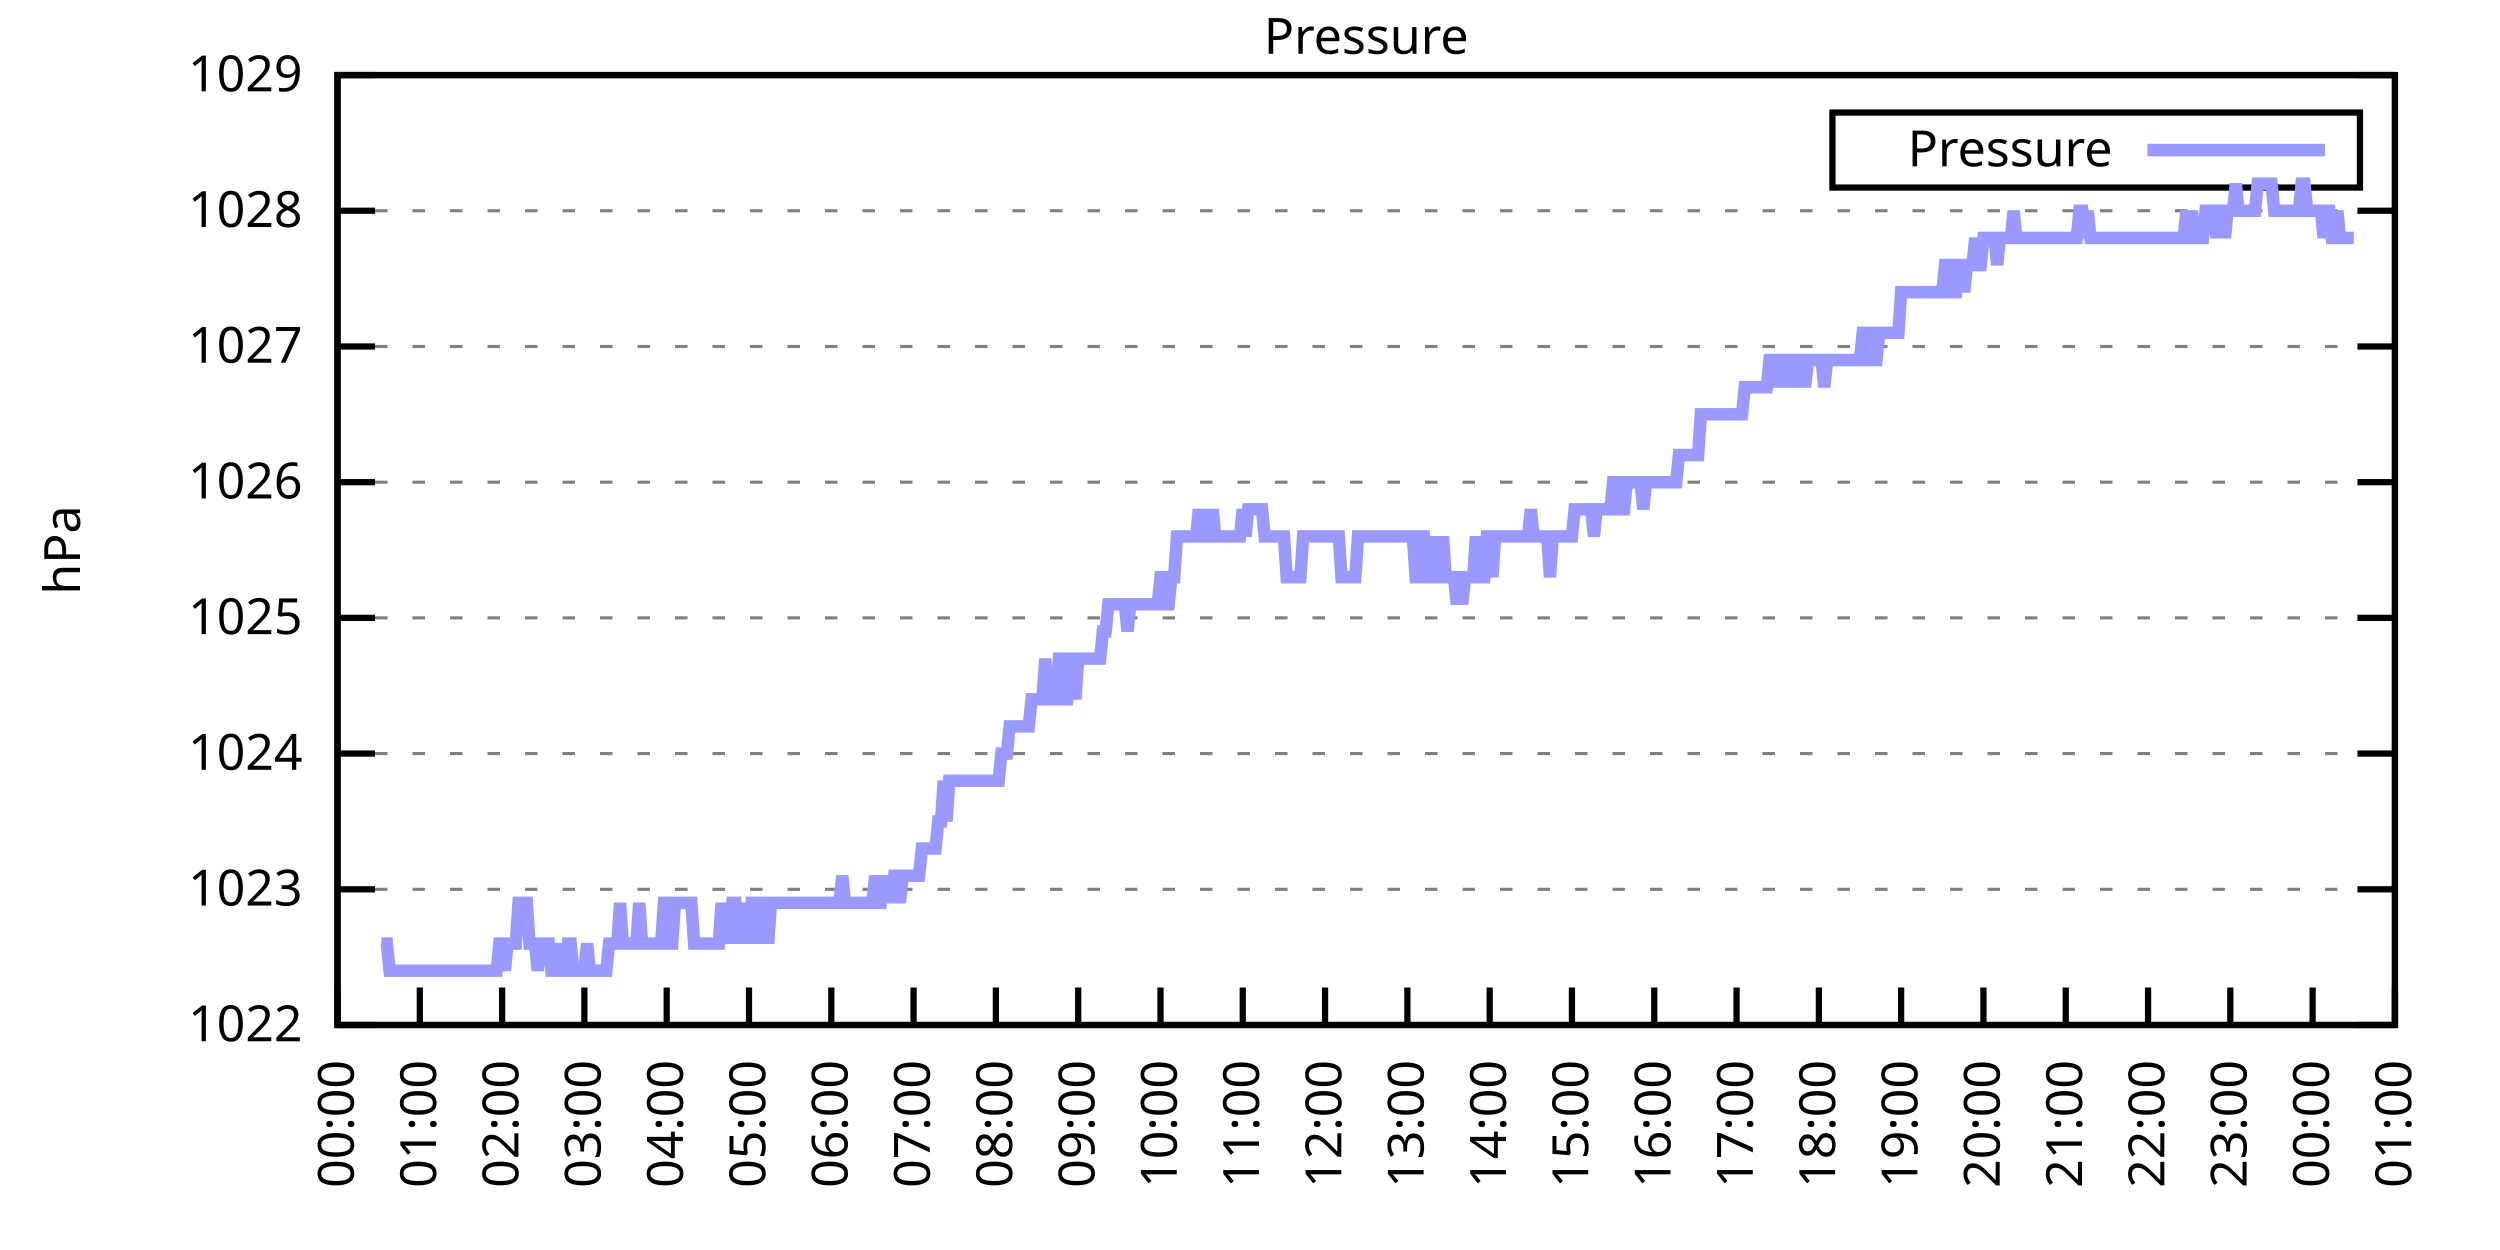
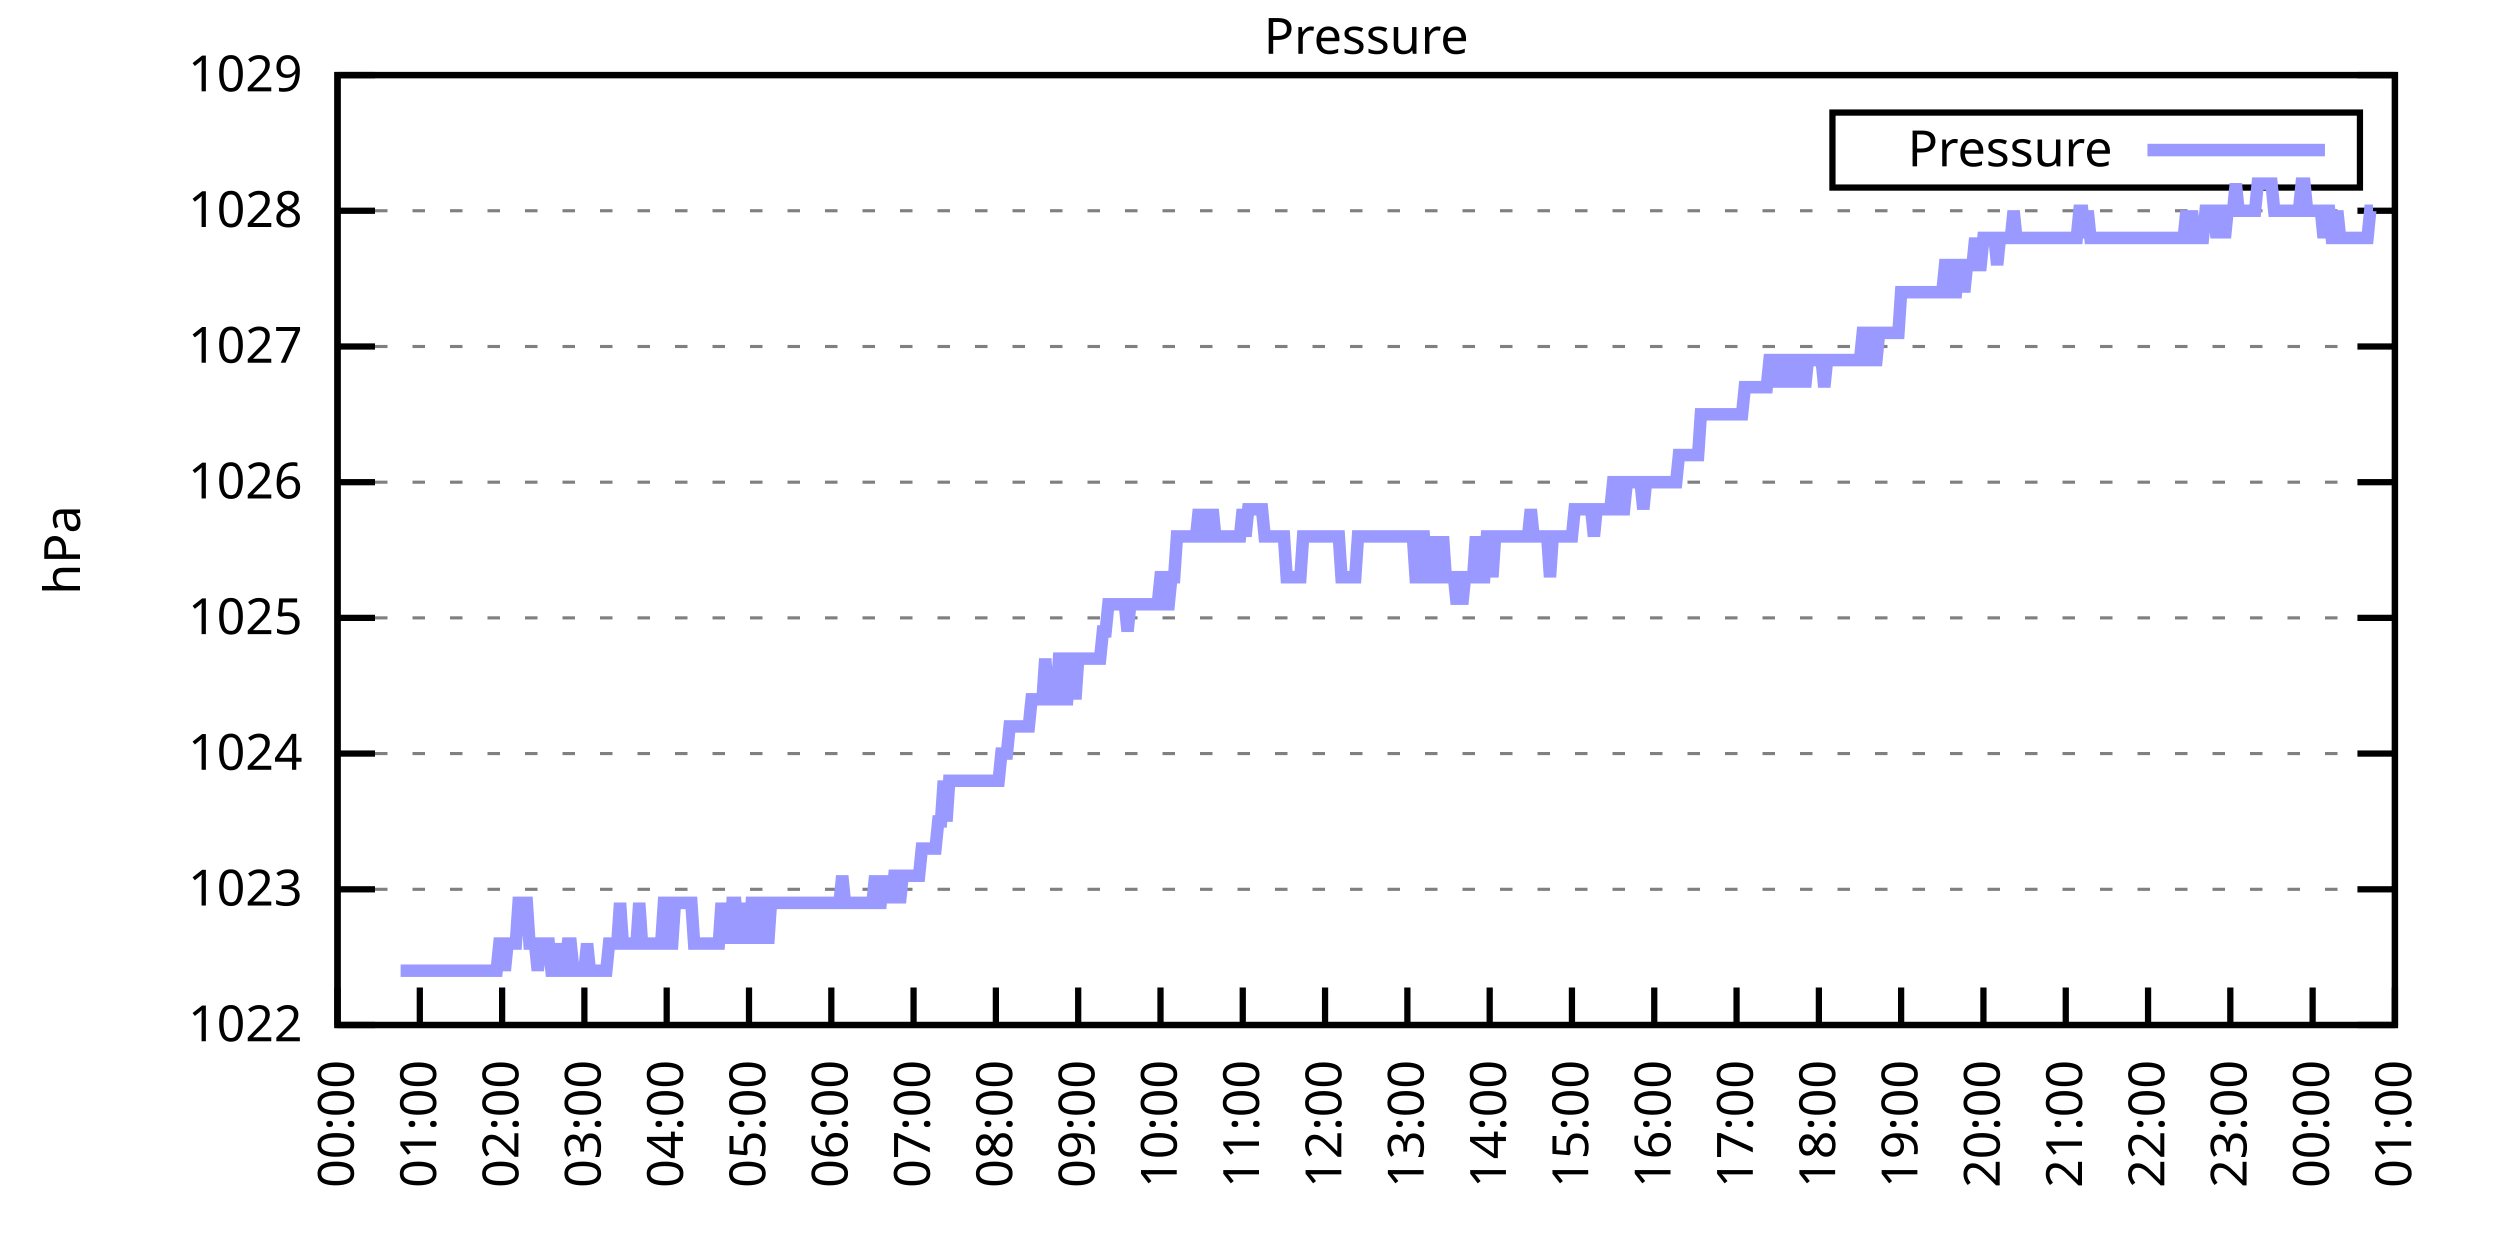
<svg xmlns="http://www.w3.org/2000/svg" xmlns:xlink="http://www.w3.org/1999/xlink" width="400" height="200" viewBox="0 0 400 200">
  <g id="gnuplot_canvas">
    <rect x="0" y="0" width="400" height="200" fill="none" />
    <defs>
      <circle id="gpDot" r="0.5" stroke-width="0.5" stroke="currentColor" />
      <path id="gpPt0" stroke-width="0.333" stroke="currentColor" d="M-1,0 h2 M0,-1 v2" />
      <path id="gpPt1" stroke-width="0.333" stroke="currentColor" d="M-1,-1 L1,1 M1,-1 L-1,1" />
      <path id="gpPt2" stroke-width="0.333" stroke="currentColor" d="M-1,0 L1,0 M0,-1 L0,1 M-1,-1 L1,1 M-1,1 L1,-1" />
      <rect id="gpPt3" stroke-width="0.333" stroke="currentColor" x="-1" y="-1" width="2" height="2" />
      <rect id="gpPt4" stroke-width="0.333" stroke="currentColor" fill="currentColor" x="-1" y="-1" width="2" height="2" />
      <circle id="gpPt5" stroke-width="0.333" stroke="currentColor" cx="0" cy="0" r="1" />
      <use xlink:href="#gpPt5" id="gpPt6" fill="currentColor" stroke="none" />
      <path id="gpPt7" stroke-width="0.333" stroke="currentColor" d="M0,-1.33 L-1.33,0.67 L1.33,0.67 z" />
      <use xlink:href="#gpPt7" id="gpPt8" fill="currentColor" stroke="none" />
      <use xlink:href="#gpPt7" id="gpPt9" stroke="currentColor" transform="rotate(180)" />
      <use xlink:href="#gpPt9" id="gpPt10" fill="currentColor" stroke="none" />
      <use xlink:href="#gpPt3" id="gpPt11" stroke="currentColor" transform="rotate(45)" />
      <use xlink:href="#gpPt11" id="gpPt12" fill="currentColor" stroke="none" />
      <path id="gpPt13" stroke-width="0.333" stroke="currentColor" d="M0,1.330 L1.265,0.411 L0.782,-1.067 L-0.782,-1.076 L-1.265,0.411 z" />
      <use xlink:href="#gpPt13" id="gpPt14" fill="currentColor" stroke="none" />
      <filter id="textbox" filterUnits="objectBoundingBox" x="0" y="0" height="1" width="1">
        <feFlood flood-color="white" flood-opacity="1" result="bgnd" />
        <feComposite in="SourceGraphic" in2="bgnd" operator="atop" />
      </filter>
      <filter id="greybox" filterUnits="objectBoundingBox" x="0" y="0" height="1" width="1">
        <feFlood flood-color="lightgrey" flood-opacity="1" result="grey" />
        <feComposite in="SourceGraphic" in2="grey" operator="atop" />
      </filter>
    </defs>
    <g fill="none" color="white" stroke="currentColor" stroke-width="1.00" stroke-linecap="butt" stroke-linejoin="miter">
</g>
    <g fill="none" color="black" stroke="currentColor" stroke-width="1.00" stroke-linecap="butt" stroke-linejoin="miter">
      <g stroke="none" shape-rendering="crispEdges">
        <polygon fill="rgb(255, 255, 255)" points="54.00,164.00 383.18,164.00 383.18,12.02 54.00,12.02 " />
      </g>
    </g>
    <g fill="none" color="black" stroke="currentColor" stroke-width="1.00" stroke-linecap="butt" stroke-linejoin="miter">
</g>
    <g fill="none" color="black" stroke="black" stroke-width="0.50" stroke-linecap="butt" stroke-linejoin="miter">
</g>
    <g fill="none" color="gray" stroke="currentColor" stroke-width="0.50" stroke-linecap="butt" stroke-linejoin="miter">
      <path stroke="gray" stroke-dasharray="2,4" class="gridline" d="M54.00,164.00 L383.19,164.00  " />
    </g>
    <g fill="none" color="gray" stroke="gray" stroke-width="1.00" stroke-linecap="butt" stroke-linejoin="miter">
</g>
    <g fill="none" color="black" stroke="currentColor" stroke-width="1.00" stroke-linecap="butt" stroke-linejoin="miter">
      <path stroke="black" d="M54.00,164.00 L60.00,164.00 M383.19,164.00 L377.19,164.00  " />
      <g transform="translate(48.40,166.60)" stroke="none" fill="black" font-family="Sans" font-size="8.00" text-anchor="end">
        <text>
          <tspan font-family="Sans"> 1022</tspan>
        </text>
      </g>
    </g>
    <g fill="none" color="black" stroke="currentColor" stroke-width="1.00" stroke-linecap="butt" stroke-linejoin="miter">
</g>
    <g fill="none" color="black" stroke="black" stroke-width="0.50" stroke-linecap="butt" stroke-linejoin="miter">
</g>
    <g fill="none" color="gray" stroke="currentColor" stroke-width="0.50" stroke-linecap="butt" stroke-linejoin="miter">
      <path stroke="gray" stroke-dasharray="2,4" class="gridline" d="M54.00,142.29 L383.19,142.29  " />
    </g>
    <g fill="none" color="gray" stroke="gray" stroke-width="1.00" stroke-linecap="butt" stroke-linejoin="miter">
</g>
    <g fill="none" color="black" stroke="currentColor" stroke-width="1.00" stroke-linecap="butt" stroke-linejoin="miter">
      <path stroke="black" d="M54.00,142.29 L60.00,142.29 M383.19,142.29 L377.19,142.29  " />
      <g transform="translate(48.40,144.89)" stroke="none" fill="black" font-family="Sans" font-size="8.00" text-anchor="end">
        <text>
          <tspan font-family="Sans"> 1023</tspan>
        </text>
      </g>
    </g>
    <g fill="none" color="black" stroke="currentColor" stroke-width="1.00" stroke-linecap="butt" stroke-linejoin="miter">
</g>
    <g fill="none" color="black" stroke="black" stroke-width="0.50" stroke-linecap="butt" stroke-linejoin="miter">
</g>
    <g fill="none" color="gray" stroke="currentColor" stroke-width="0.50" stroke-linecap="butt" stroke-linejoin="miter">
      <path stroke="gray" stroke-dasharray="2,4" class="gridline" d="M54.00,120.57 L383.19,120.57  " />
    </g>
    <g fill="none" color="gray" stroke="gray" stroke-width="1.00" stroke-linecap="butt" stroke-linejoin="miter">
</g>
    <g fill="none" color="black" stroke="currentColor" stroke-width="1.00" stroke-linecap="butt" stroke-linejoin="miter">
      <path stroke="black" d="M54.00,120.57 L60.00,120.57 M383.19,120.57 L377.19,120.57  " />
      <g transform="translate(48.40,123.17)" stroke="none" fill="black" font-family="Sans" font-size="8.00" text-anchor="end">
        <text>
          <tspan font-family="Sans"> 1024</tspan>
        </text>
      </g>
    </g>
    <g fill="none" color="black" stroke="currentColor" stroke-width="1.00" stroke-linecap="butt" stroke-linejoin="miter">
</g>
    <g fill="none" color="black" stroke="black" stroke-width="0.50" stroke-linecap="butt" stroke-linejoin="miter">
</g>
    <g fill="none" color="gray" stroke="currentColor" stroke-width="0.50" stroke-linecap="butt" stroke-linejoin="miter">
      <path stroke="gray" stroke-dasharray="2,4" class="gridline" d="M54.00,98.86 L383.19,98.86  " />
    </g>
    <g fill="none" color="gray" stroke="gray" stroke-width="1.00" stroke-linecap="butt" stroke-linejoin="miter">
</g>
    <g fill="none" color="black" stroke="currentColor" stroke-width="1.00" stroke-linecap="butt" stroke-linejoin="miter">
      <path stroke="black" d="M54.00,98.86 L60.00,98.86 M383.19,98.86 L377.19,98.86  " />
      <g transform="translate(48.40,101.46)" stroke="none" fill="black" font-family="Sans" font-size="8.00" text-anchor="end">
        <text>
          <tspan font-family="Sans"> 1025</tspan>
        </text>
      </g>
    </g>
    <g fill="none" color="black" stroke="currentColor" stroke-width="1.00" stroke-linecap="butt" stroke-linejoin="miter">
</g>
    <g fill="none" color="black" stroke="black" stroke-width="0.50" stroke-linecap="butt" stroke-linejoin="miter">
</g>
    <g fill="none" color="gray" stroke="currentColor" stroke-width="0.50" stroke-linecap="butt" stroke-linejoin="miter">
      <path stroke="gray" stroke-dasharray="2,4" class="gridline" d="M54.00,77.15 L383.19,77.15  " />
    </g>
    <g fill="none" color="gray" stroke="gray" stroke-width="1.00" stroke-linecap="butt" stroke-linejoin="miter">
</g>
    <g fill="none" color="black" stroke="currentColor" stroke-width="1.00" stroke-linecap="butt" stroke-linejoin="miter">
      <path stroke="black" d="M54.00,77.15 L60.00,77.15 M383.19,77.15 L377.19,77.15  " />
      <g transform="translate(48.40,79.75)" stroke="none" fill="black" font-family="Sans" font-size="8.00" text-anchor="end">
        <text>
          <tspan font-family="Sans"> 1026</tspan>
        </text>
      </g>
    </g>
    <g fill="none" color="black" stroke="currentColor" stroke-width="1.00" stroke-linecap="butt" stroke-linejoin="miter">
</g>
    <g fill="none" color="black" stroke="black" stroke-width="0.50" stroke-linecap="butt" stroke-linejoin="miter">
</g>
    <g fill="none" color="gray" stroke="currentColor" stroke-width="0.50" stroke-linecap="butt" stroke-linejoin="miter">
      <path stroke="gray" stroke-dasharray="2,4" class="gridline" d="M54.00,55.44 L383.19,55.44  " />
    </g>
    <g fill="none" color="gray" stroke="gray" stroke-width="1.00" stroke-linecap="butt" stroke-linejoin="miter">
</g>
    <g fill="none" color="black" stroke="currentColor" stroke-width="1.00" stroke-linecap="butt" stroke-linejoin="miter">
      <path stroke="black" d="M54.00,55.44 L60.00,55.44 M383.19,55.44 L377.19,55.44  " />
      <g transform="translate(48.40,58.04)" stroke="none" fill="black" font-family="Sans" font-size="8.00" text-anchor="end">
        <text>
          <tspan font-family="Sans"> 1027</tspan>
        </text>
      </g>
    </g>
    <g fill="none" color="black" stroke="currentColor" stroke-width="1.00" stroke-linecap="butt" stroke-linejoin="miter">
</g>
    <g fill="none" color="black" stroke="black" stroke-width="0.50" stroke-linecap="butt" stroke-linejoin="miter">
</g>
    <g fill="none" color="gray" stroke="currentColor" stroke-width="0.50" stroke-linecap="butt" stroke-linejoin="miter">
      <path stroke="gray" stroke-dasharray="2,4" class="gridline" d="M54.00,33.72 L383.19,33.72  " />
    </g>
    <g fill="none" color="gray" stroke="gray" stroke-width="1.00" stroke-linecap="butt" stroke-linejoin="miter">
</g>
    <g fill="none" color="black" stroke="currentColor" stroke-width="1.00" stroke-linecap="butt" stroke-linejoin="miter">
      <path stroke="black" d="M54.00,33.72 L60.00,33.72 M383.19,33.72 L377.19,33.72  " />
      <g transform="translate(48.40,36.32)" stroke="none" fill="black" font-family="Sans" font-size="8.00" text-anchor="end">
        <text>
          <tspan font-family="Sans"> 1028</tspan>
        </text>
      </g>
    </g>
    <g fill="none" color="black" stroke="currentColor" stroke-width="1.00" stroke-linecap="butt" stroke-linejoin="miter">
</g>
    <g fill="none" color="black" stroke="black" stroke-width="0.50" stroke-linecap="butt" stroke-linejoin="miter">
</g>
    <g fill="none" color="gray" stroke="currentColor" stroke-width="0.50" stroke-linecap="butt" stroke-linejoin="miter">
      <path stroke="gray" stroke-dasharray="2,4" class="gridline" d="M54.00,12.01 L383.19,12.01  " />
    </g>
    <g fill="none" color="gray" stroke="gray" stroke-width="1.00" stroke-linecap="butt" stroke-linejoin="miter">
</g>
    <g fill="none" color="black" stroke="currentColor" stroke-width="1.00" stroke-linecap="butt" stroke-linejoin="miter">
      <path stroke="black" d="M54.00,12.01 L60.00,12.01 M383.19,12.01 L377.19,12.01  " />
      <g transform="translate(48.40,14.61)" stroke="none" fill="black" font-family="Sans" font-size="8.00" text-anchor="end">
        <text>
          <tspan font-family="Sans"> 1029</tspan>
        </text>
      </g>
    </g>
    <g fill="none" color="black" stroke="currentColor" stroke-width="1.00" stroke-linecap="butt" stroke-linejoin="miter">
      <path stroke="black" d="M54.00,164.00 L54.00,158.00  " />
      <g transform="translate(56.60,169.60) rotate(270.00)" stroke="none" fill="black" font-family="Sans" font-size="8.00" text-anchor="end">
        <text>
          <tspan font-family="Sans">00:00</tspan>
        </text>
      </g>
    </g>
    <g fill="none" color="black" stroke="currentColor" stroke-width="1.00" stroke-linecap="butt" stroke-linejoin="miter">
      <path stroke="black" d="M67.17,164.00 L67.17,158.00  " />
      <g transform="translate(69.77,169.60) rotate(270.00)" stroke="none" fill="black" font-family="Sans" font-size="8.00" text-anchor="end">
        <text>
          <tspan font-family="Sans">01:00</tspan>
        </text>
      </g>
    </g>
    <g fill="none" color="black" stroke="currentColor" stroke-width="1.00" stroke-linecap="butt" stroke-linejoin="miter">
      <path stroke="black" d="M80.34,164.00 L80.34,158.00  " />
      <g transform="translate(82.94,169.60) rotate(270.00)" stroke="none" fill="black" font-family="Sans" font-size="8.00" text-anchor="end">
        <text>
          <tspan font-family="Sans">02:00</tspan>
        </text>
      </g>
    </g>
    <g fill="none" color="black" stroke="currentColor" stroke-width="1.00" stroke-linecap="butt" stroke-linejoin="miter">
      <path stroke="black" d="M93.50,164.00 L93.50,158.00  " />
      <g transform="translate(96.10,169.60) rotate(270.00)" stroke="none" fill="black" font-family="Sans" font-size="8.00" text-anchor="end">
        <text>
          <tspan font-family="Sans">03:00</tspan>
        </text>
      </g>
    </g>
    <g fill="none" color="black" stroke="currentColor" stroke-width="1.00" stroke-linecap="butt" stroke-linejoin="miter">
      <path stroke="black" d="M106.67,164.00 L106.67,158.00  " />
      <g transform="translate(109.27,169.60) rotate(270.00)" stroke="none" fill="black" font-family="Sans" font-size="8.00" text-anchor="end">
        <text>
          <tspan font-family="Sans">04:00</tspan>
        </text>
      </g>
    </g>
    <g fill="none" color="black" stroke="currentColor" stroke-width="1.00" stroke-linecap="butt" stroke-linejoin="miter">
      <path stroke="black" d="M119.84,164.00 L119.84,158.00  " />
      <g transform="translate(122.44,169.60) rotate(270.00)" stroke="none" fill="black" font-family="Sans" font-size="8.00" text-anchor="end">
        <text>
          <tspan font-family="Sans">05:00</tspan>
        </text>
      </g>
    </g>
    <g fill="none" color="black" stroke="currentColor" stroke-width="1.00" stroke-linecap="butt" stroke-linejoin="miter">
      <path stroke="black" d="M133.01,164.00 L133.01,158.00  " />
      <g transform="translate(135.61,169.60) rotate(270.00)" stroke="none" fill="black" font-family="Sans" font-size="8.00" text-anchor="end">
        <text>
          <tspan font-family="Sans">06:00</tspan>
        </text>
      </g>
    </g>
    <g fill="none" color="black" stroke="currentColor" stroke-width="1.00" stroke-linecap="butt" stroke-linejoin="miter">
      <path stroke="black" d="M146.17,164.00 L146.17,158.00  " />
      <g transform="translate(148.77,169.60) rotate(270.00)" stroke="none" fill="black" font-family="Sans" font-size="8.00" text-anchor="end">
        <text>
          <tspan font-family="Sans">07:00</tspan>
        </text>
      </g>
    </g>
    <g fill="none" color="black" stroke="currentColor" stroke-width="1.00" stroke-linecap="butt" stroke-linejoin="miter">
      <path stroke="black" d="M159.34,164.00 L159.34,158.00  " />
      <g transform="translate(161.94,169.60) rotate(270.00)" stroke="none" fill="black" font-family="Sans" font-size="8.00" text-anchor="end">
        <text>
          <tspan font-family="Sans">08:00</tspan>
        </text>
      </g>
    </g>
    <g fill="none" color="black" stroke="currentColor" stroke-width="1.00" stroke-linecap="butt" stroke-linejoin="miter">
      <path stroke="black" d="M172.51,164.00 L172.51,158.00  " />
      <g transform="translate(175.11,169.60) rotate(270.00)" stroke="none" fill="black" font-family="Sans" font-size="8.00" text-anchor="end">
        <text>
          <tspan font-family="Sans">09:00</tspan>
        </text>
      </g>
    </g>
    <g fill="none" color="black" stroke="currentColor" stroke-width="1.00" stroke-linecap="butt" stroke-linejoin="miter">
      <path stroke="black" d="M185.68,164.00 L185.68,158.00  " />
      <g transform="translate(188.28,169.60) rotate(270.00)" stroke="none" fill="black" font-family="Sans" font-size="8.00" text-anchor="end">
        <text>
          <tspan font-family="Sans">10:00</tspan>
        </text>
      </g>
    </g>
    <g fill="none" color="black" stroke="currentColor" stroke-width="1.00" stroke-linecap="butt" stroke-linejoin="miter">
      <path stroke="black" d="M198.84,164.00 L198.84,158.00  " />
      <g transform="translate(201.44,169.60) rotate(270.00)" stroke="none" fill="black" font-family="Sans" font-size="8.00" text-anchor="end">
        <text>
          <tspan font-family="Sans">11:00</tspan>
        </text>
      </g>
    </g>
    <g fill="none" color="black" stroke="currentColor" stroke-width="1.00" stroke-linecap="butt" stroke-linejoin="miter">
      <path stroke="black" d="M212.01,164.00 L212.01,158.00  " />
      <g transform="translate(214.61,169.60) rotate(270.00)" stroke="none" fill="black" font-family="Sans" font-size="8.00" text-anchor="end">
        <text>
          <tspan font-family="Sans">12:00</tspan>
        </text>
      </g>
    </g>
    <g fill="none" color="black" stroke="currentColor" stroke-width="1.00" stroke-linecap="butt" stroke-linejoin="miter">
      <path stroke="black" d="M225.18,164.00 L225.18,158.00  " />
      <g transform="translate(227.78,169.60) rotate(270.00)" stroke="none" fill="black" font-family="Sans" font-size="8.00" text-anchor="end">
        <text>
          <tspan font-family="Sans">13:00</tspan>
        </text>
      </g>
    </g>
    <g fill="none" color="black" stroke="currentColor" stroke-width="1.00" stroke-linecap="butt" stroke-linejoin="miter">
      <path stroke="black" d="M238.35,164.00 L238.35,158.00  " />
      <g transform="translate(240.95,169.60) rotate(270.00)" stroke="none" fill="black" font-family="Sans" font-size="8.00" text-anchor="end">
        <text>
          <tspan font-family="Sans">14:00</tspan>
        </text>
      </g>
    </g>
    <g fill="none" color="black" stroke="currentColor" stroke-width="1.00" stroke-linecap="butt" stroke-linejoin="miter">
      <path stroke="black" d="M251.51,164.00 L251.51,158.00  " />
      <g transform="translate(254.11,169.60) rotate(270.00)" stroke="none" fill="black" font-family="Sans" font-size="8.00" text-anchor="end">
        <text>
          <tspan font-family="Sans">15:00</tspan>
        </text>
      </g>
    </g>
    <g fill="none" color="black" stroke="currentColor" stroke-width="1.00" stroke-linecap="butt" stroke-linejoin="miter">
      <path stroke="black" d="M264.68,164.00 L264.68,158.00  " />
      <g transform="translate(267.28,169.60) rotate(270.00)" stroke="none" fill="black" font-family="Sans" font-size="8.00" text-anchor="end">
        <text>
          <tspan font-family="Sans">16:00</tspan>
        </text>
      </g>
    </g>
    <g fill="none" color="black" stroke="currentColor" stroke-width="1.00" stroke-linecap="butt" stroke-linejoin="miter">
      <path stroke="black" d="M277.85,164.00 L277.85,158.00  " />
      <g transform="translate(280.45,169.60) rotate(270.00)" stroke="none" fill="black" font-family="Sans" font-size="8.00" text-anchor="end">
        <text>
          <tspan font-family="Sans">17:00</tspan>
        </text>
      </g>
    </g>
    <g fill="none" color="black" stroke="currentColor" stroke-width="1.00" stroke-linecap="butt" stroke-linejoin="miter">
      <path stroke="black" d="M291.02,164.00 L291.02,158.00  " />
      <g transform="translate(293.62,169.60) rotate(270.00)" stroke="none" fill="black" font-family="Sans" font-size="8.00" text-anchor="end">
        <text>
          <tspan font-family="Sans">18:00</tspan>
        </text>
      </g>
    </g>
    <g fill="none" color="black" stroke="currentColor" stroke-width="1.00" stroke-linecap="butt" stroke-linejoin="miter">
      <path stroke="black" d="M304.18,164.00 L304.18,158.00  " />
      <g transform="translate(306.78,169.60) rotate(270.00)" stroke="none" fill="black" font-family="Sans" font-size="8.00" text-anchor="end">
        <text>
          <tspan font-family="Sans">19:00</tspan>
        </text>
      </g>
    </g>
    <g fill="none" color="black" stroke="currentColor" stroke-width="1.00" stroke-linecap="butt" stroke-linejoin="miter">
      <path stroke="black" d="M317.35,164.00 L317.35,158.00  " />
      <g transform="translate(319.95,169.60) rotate(270.00)" stroke="none" fill="black" font-family="Sans" font-size="8.00" text-anchor="end">
        <text>
          <tspan font-family="Sans">20:00</tspan>
        </text>
      </g>
    </g>
    <g fill="none" color="black" stroke="currentColor" stroke-width="1.00" stroke-linecap="butt" stroke-linejoin="miter">
      <path stroke="black" d="M330.52,164.00 L330.52,158.00  " />
      <g transform="translate(333.12,169.60) rotate(270.00)" stroke="none" fill="black" font-family="Sans" font-size="8.00" text-anchor="end">
        <text>
          <tspan font-family="Sans">21:00</tspan>
        </text>
      </g>
    </g>
    <g fill="none" color="black" stroke="currentColor" stroke-width="1.00" stroke-linecap="butt" stroke-linejoin="miter">
      <path stroke="black" d="M343.69,164.00 L343.69,158.00  " />
      <g transform="translate(346.29,169.60) rotate(270.00)" stroke="none" fill="black" font-family="Sans" font-size="8.00" text-anchor="end">
        <text>
          <tspan font-family="Sans">22:00</tspan>
        </text>
      </g>
    </g>
    <g fill="none" color="black" stroke="currentColor" stroke-width="1.00" stroke-linecap="butt" stroke-linejoin="miter">
      <path stroke="black" d="M356.85,164.00 L356.85,158.00  " />
      <g transform="translate(359.45,169.60) rotate(270.00)" stroke="none" fill="black" font-family="Sans" font-size="8.00" text-anchor="end">
        <text>
          <tspan font-family="Sans">23:00</tspan>
        </text>
      </g>
    </g>
    <g fill="none" color="black" stroke="currentColor" stroke-width="1.00" stroke-linecap="butt" stroke-linejoin="miter">
      <path stroke="black" d="M370.02,164.00 L370.02,158.00  " />
      <g transform="translate(372.62,169.60) rotate(270.00)" stroke="none" fill="black" font-family="Sans" font-size="8.00" text-anchor="end">
        <text>
          <tspan font-family="Sans">00:00</tspan>
        </text>
      </g>
    </g>
    <g fill="none" color="black" stroke="currentColor" stroke-width="1.00" stroke-linecap="butt" stroke-linejoin="miter">
      <path stroke="black" d="M383.19,164.00 L383.19,158.00  " />
      <g transform="translate(385.79,169.60) rotate(270.00)" stroke="none" fill="black" font-family="Sans" font-size="8.00" text-anchor="end">
        <text>
          <tspan font-family="Sans">01:00</tspan>
        </text>
      </g>
    </g>
    <g fill="none" color="black" stroke="currentColor" stroke-width="1.00" stroke-linecap="butt" stroke-linejoin="miter">
</g>
    <g fill="none" color="black" stroke="currentColor" stroke-width="1.00" stroke-linecap="butt" stroke-linejoin="miter">
      <path stroke="black" d="M54.00,12.01 L54.00,164.00 L383.19,164.00 L383.19,12.01 L54.00,12.01 Z  " />
    </g>
    <g fill="none" color="black" stroke="currentColor" stroke-width="1.00" stroke-linecap="butt" stroke-linejoin="miter">
</g>
    <g fill="none" color="black" stroke="currentColor" stroke-width="1.00" stroke-linecap="butt" stroke-linejoin="miter">
      <path stroke="black" d="M293.19,30.01 L293.19,18.01 L377.59,18.01 L377.59,30.01 L293.19,30.01 Z  " />
    </g>
    <g id="Pressure_plot_1">
      <g fill="none" color="white" stroke="black" stroke-width="2.00" stroke-linecap="butt" stroke-linejoin="miter">
</g>
      <g fill="none" color="black" stroke="currentColor" stroke-width="2.00" stroke-linecap="butt" stroke-linejoin="miter">
        <g transform="translate(337.99,26.61)" stroke="none" fill="black" font-family="Sans" font-size="8.00" text-anchor="end">
          <text>
            <tspan font-family="Sans">Pressure</tspan>
          </text>
        </g>
      </g>
      <g fill="none" color="black" stroke="currentColor" stroke-width="2.00" stroke-linecap="butt" stroke-linejoin="miter">
-         <path stroke="rgb(153, 153, 255)" d="M343.59,24.01 L371.99,24.01 M61.02,150.97 L61.46,150.97 L61.90,150.97 L62.34,155.31 L62.78,155.31 L63.22,155.31   L63.66,155.31 L64.10,155.31 L64.53,155.31 L64.97,155.31 L65.41,155.31 L65.85,155.31 L66.29,155.31 L66.73,155.31   L67.17,155.31 L67.61,155.31 L68.05,155.31 L68.48,155.31 L68.92,155.31 L69.36,155.31 L69.80,155.31 L70.24,155.31   L70.68,155.31 L71.12,155.31 L71.56,155.31 L72.00,155.31 L72.43,155.31 L72.87,155.31 L73.31,155.31 L73.75,155.31   L74.19,155.31 L74.63,155.31 L75.07,155.31 L75.51,155.31 L75.95,155.31 L76.38,155.31 L76.82,155.31 L77.26,155.31   L77.70,155.31 L78.14,155.31 L78.58,155.31 L79.02,155.31 L79.46,155.31 L79.90,150.97 L80.34,150.97 L80.77,155.31   L81.21,150.97 L81.65,150.97 L82.09,150.97 L82.53,150.97 L82.97,144.46 L83.41,144.46 L83.85,144.46 L84.29,144.46   L84.72,150.97 L85.16,150.97 L85.60,150.97 L86.04,155.31 L86.48,150.97 L86.92,150.97 L87.36,150.97 L87.80,150.97   L88.24,155.31 L88.67,155.31 L89.11,150.97 L89.55,155.31 L89.99,155.31 L90.43,155.31 L90.87,150.97 L91.31,150.97   L91.75,155.31 L92.19,155.31 L92.62,155.31 L93.06,155.31 L93.50,155.31 L93.94,150.97 L94.38,155.31 L94.82,155.31   L95.26,155.31 L95.70,155.31 L96.14,155.31 L96.58,155.31 L97.01,155.31 L97.45,150.97 L97.89,150.97 L98.33,150.97   L98.77,150.97 L99.21,144.46 L99.65,150.97 L100.09,150.97 L100.53,150.97 L100.96,150.97 L101.40,150.97 L101.84,150.97   L102.28,144.46 L102.72,150.97 L103.16,150.97 L103.60,150.97 L104.04,150.97 L104.48,150.97 L104.91,150.97 L105.35,150.97   L105.79,150.97 L106.23,144.46 L106.67,144.46 L107.11,150.97 L107.55,150.97 L107.99,144.46 L108.43,144.46 L108.87,144.46   L109.30,144.46 L109.74,144.46 L110.18,144.46 L110.62,144.46 L111.06,150.97 L111.50,150.97 L111.94,150.97 L112.38,150.97   L112.82,150.97 L113.25,150.97 L113.69,150.97 L114.13,150.97 L114.57,150.97 L115.01,150.97 L115.45,144.46 L115.89,150.97   L116.33,144.46 L116.77,150.97 L117.20,144.46 L117.64,144.46 L118.08,150.97 L118.52,144.46 L118.96,150.97 L119.40,144.46   L119.84,150.97 L120.28,144.46 L120.72,144.46 L121.15,144.46 L121.59,150.97 L122.03,144.46 L122.47,144.46 L122.91,150.97   L123.35,144.46 L123.79,144.46 L124.23,144.46 L124.67,144.46 L125.11,144.46 L125.54,144.46 L125.98,144.46 L126.42,144.46   L126.86,144.46 L127.30,144.46 L127.74,144.46 L128.18,144.46 L128.62,144.46 L129.06,144.46 L129.49,144.46 L129.93,144.46   L130.37,144.46 L130.81,144.46 L131.25,144.46 L131.69,144.46 L132.13,144.46 L132.57,144.46 L133.01,144.46 L133.44,144.46   L133.88,144.46 L134.32,144.46 L134.76,140.12 L135.20,144.46 L135.64,144.46 L136.08,144.46 L136.52,144.46 L136.96,144.46   L137.39,144.46 L137.83,144.46 L138.27,144.46 L138.71,144.46 L139.15,144.46 L139.59,144.46 L140.03,140.12 L140.47,144.46   L140.91,144.46 L141.35,140.12 L141.78,144.46 L142.22,140.12 L142.66,144.46 L143.10,140.12 L143.54,140.12 L143.98,144.46   L144.42,140.12 L144.86,140.12 L145.30,140.12 L145.73,140.12 L146.17,140.12 L146.61,140.12 L147.05,140.12 L147.49,135.77   L147.93,135.77 L148.37,135.77 L148.81,135.77 L149.25,135.77 L149.68,135.77 L150.12,131.43 L150.56,131.43 L151.00,124.92   L151.44,131.43 L151.88,124.92 L152.32,124.92 L152.76,124.92 L153.20,124.92 L153.63,124.92 L154.07,124.92 L154.51,124.92   L154.95,124.92 L155.39,124.92 L155.83,124.92 L156.27,124.92 L156.71,124.92 L157.15,124.92 L157.59,124.92 L158.02,124.92   L158.46,124.92 L158.90,124.92 L159.34,124.92 L159.78,124.92 L160.22,120.57 L160.66,120.57 L161.10,120.57 L161.54,116.23   L161.97,116.23 L162.41,116.23 L162.85,116.23 L163.29,116.23 L163.73,116.23 L164.17,116.23 L164.61,116.23 L165.05,111.89   L165.49,111.89 L165.92,111.89 L166.36,111.89 L166.80,111.89 L167.24,105.38 L167.68,111.89 L168.12,111.89 L168.56,111.89   L169.00,111.89 L169.44,105.38 L169.87,105.38 L170.31,111.89 L170.75,111.89 L171.19,105.38 L171.63,105.38 L172.07,111.89   L172.51,105.38 L172.95,105.38 L173.39,105.38 L173.83,105.38 L174.26,105.38 L174.70,105.38 L175.14,105.38 L175.58,105.38   L176.02,105.38 L176.46,101.03 L176.90,101.03 L177.34,96.69 L177.78,96.69 L178.21,96.69 L178.65,96.69 L179.09,96.69   L179.53,96.69 L179.97,96.69 L180.41,101.03 L180.85,96.69 L181.29,96.69 L181.73,96.69 L182.16,96.69 L182.60,96.69   L183.04,96.69 L183.48,96.69 L183.92,96.69 L184.36,96.69 L184.80,96.69 L185.24,96.69 L185.68,92.35 L186.11,92.35   L186.55,96.69 L186.99,96.69 L187.43,92.35 L187.87,92.35 L188.31,85.83 L188.75,85.83 L189.19,85.83 L189.63,85.83   L190.07,85.83 L190.50,85.83 L190.94,85.83 L191.38,85.83 L191.82,81.49 L192.26,85.83 L192.70,85.83 L193.14,81.49   L193.58,85.83 L194.02,81.49 L194.45,85.83 L194.89,85.83 L195.33,85.83 L195.77,85.83 L196.21,85.83 L196.65,85.83   L197.09,85.83 L197.53,85.83 L197.97,85.83 L198.40,85.83 L198.84,81.49 L199.28,85.83 L199.72,81.49 L200.16,81.49   L200.60,81.49 L201.04,81.49 L201.48,81.49 L201.92,81.49 L202.35,85.83 L202.79,85.83 L203.23,85.83 L203.67,85.83   L204.11,85.83 L204.55,85.83 L204.99,85.83 L205.43,85.83 L205.87,92.35 L206.31,92.35 L206.74,92.35 L207.18,92.35   L207.62,92.35 L208.06,92.35 L208.50,85.83 L208.94,85.83 L209.38,85.83 L209.82,85.83 L210.26,85.83 L210.69,85.83   L211.13,85.83 L211.57,85.83 L212.01,85.83 L212.45,85.83 L212.89,85.83 L213.33,85.83 L213.77,85.83 L214.21,85.83   L214.64,92.35 L215.08,92.35 L215.52,92.35 L215.96,92.35 L216.40,92.35 L216.84,92.35 L217.28,85.83 L217.72,85.83   L218.16,85.83 L218.60,85.83 L219.03,85.83 L219.47,85.83 L219.91,85.83 L220.35,85.83 L220.79,85.83 L221.23,85.83   L221.67,85.83 L222.11,85.83 L222.55,85.83 L222.98,85.83 L223.42,85.83 L223.86,85.83 L224.30,85.83 L224.74,85.83   L225.18,85.83 L225.62,85.83 L226.06,85.83 L226.50,92.35 L226.93,92.35 L227.37,85.83 L227.81,85.83 L228.25,92.35   L228.69,92.35 L229.13,85.83 L229.57,92.35 L230.01,92.35 L230.45,92.35 L230.88,85.83 L231.32,92.35 L231.76,92.35   L232.20,92.35 L232.64,92.35 L233.08,96.69 L233.52,92.35 L233.96,96.69 L234.40,92.35 L234.84,92.35 L235.27,92.35   L235.71,92.35 L236.15,85.83 L236.59,92.35 L237.03,92.35 L237.47,92.35 L237.91,85.83 L238.35,85.83 L238.79,92.35   L239.22,85.83 L239.66,85.83 L240.10,85.83 L240.54,85.83 L240.98,85.83 L241.42,85.83 L241.86,85.83 L242.30,85.83   L242.74,85.83 L243.17,85.83 L243.61,85.83 L244.05,85.83 L244.49,85.83 L244.93,81.49 L245.37,85.83 L245.81,85.83   L246.25,85.83 L246.69,85.83 L247.12,85.83 L247.56,85.83 L248.00,92.35 L248.44,85.83 L248.88,85.83 L249.32,85.83   L249.76,85.83 L250.20,85.83 L250.64,85.83 L251.08,85.83 L251.51,85.83 L251.95,81.49 L252.39,81.49 L252.83,81.49   L253.27,81.49 L253.71,81.49 L254.15,81.49 L254.59,81.49 L255.03,85.83 L255.46,81.49 L255.90,81.49 L256.34,81.49   L256.78,81.49 L257.22,81.49 L257.66,81.49 L258.10,77.15 L258.54,77.15 L258.98,81.49 L259.41,81.49 L259.85,81.49   L260.29,77.15 L260.73,77.15 L261.17,77.15 L261.61,77.15 L262.05,77.15 L262.49,77.15 L262.93,81.49 L263.36,77.15   L263.80,77.15 L264.24,77.15 L264.68,77.15 L265.12,77.15 L265.56,77.15 L266.00,77.15 L266.44,77.15 L266.88,77.15   L267.32,77.15 L267.75,77.15 L268.19,77.15 L268.63,72.81 L269.07,72.81 L269.51,72.81 L269.95,72.81 L270.39,72.81   L270.83,72.81 L271.27,72.81 L271.70,72.81 L272.14,66.29 L272.58,66.29 L273.02,66.29 L273.46,66.29 L273.90,66.29   L274.34,66.29 L274.78,66.29 L275.22,66.29 L275.65,66.29 L276.09,66.29 L276.53,66.29 L276.97,66.29 L277.41,66.29   L277.85,66.29 L278.29,66.29 L278.73,66.29 L279.17,61.95 L279.60,61.95 L280.04,61.95 L280.48,61.95 L280.92,61.95   L281.36,61.95 L281.80,61.95 L282.24,61.95 L282.68,61.95 L283.12,57.61 L283.56,57.61 L283.99,61.95 L284.43,57.61   L284.87,57.61 L285.31,61.95 L285.75,57.61 L286.19,61.95 L286.63,57.61 L287.07,57.61 L287.51,61.95 L287.94,57.61   L288.38,57.61 L288.82,61.95 L289.26,57.61 L289.70,57.61 L290.14,57.61 L290.58,57.61 L291.02,57.61 L291.46,57.61   L291.89,61.95 L292.33,57.61 L292.77,57.61 L293.21,57.61 L293.65,57.61 L294.09,57.61 L294.53,57.61 L294.97,57.61   L295.41,57.61 L295.84,57.61 L296.28,57.61 L296.72,57.61 L297.16,57.61 L297.60,57.61 L298.04,53.26 L298.48,53.26   L298.92,53.26 L299.36,57.61 L299.80,57.61 L300.23,57.61 L300.67,53.26 L301.11,53.26 L301.55,53.26 L301.99,53.26   L302.43,53.26 L302.87,53.26 L303.31,53.26 L303.75,53.26 L304.18,46.75 L304.62,46.75 L305.06,46.75 L305.50,46.75   L305.94,46.75 L306.38,46.75 L306.82,46.75 L307.26,46.75 L307.70,46.75 L308.13,46.75 L308.57,46.75 L309.01,46.75   L309.45,46.75 L309.89,46.75 L310.33,46.75 L310.77,46.75 L311.21,42.41 L311.65,42.41 L312.08,46.75 L312.52,46.75   L312.96,46.75 L313.40,42.41 L313.84,42.41 L314.28,46.75 L314.72,42.41 L315.16,42.41 L315.60,42.41 L316.04,38.07   L316.47,42.41 L316.91,42.41 L317.35,38.07 L317.79,38.07 L318.23,38.07 L318.67,38.07 L319.11,38.07 L319.55,42.41   L319.99,38.07 L320.42,38.07 L320.86,38.07 L321.30,38.07 L321.74,38.07 L322.18,33.72 L322.62,38.07 L323.06,38.07   L323.50,38.07 L323.94,38.07 L324.37,38.07 L324.81,38.07 L325.25,38.07 L325.69,38.07 L326.13,38.07 L326.57,38.07   L327.01,38.07 L327.45,38.07 L327.89,38.07 L328.33,38.07 L328.76,38.07 L329.20,38.07 L329.64,38.07 L330.08,38.07   L330.52,38.07 L330.96,38.07 L331.40,38.07 L331.84,38.07 L332.28,38.07 L332.71,33.72 L333.15,33.72 L333.59,38.07   L334.03,33.72 L334.47,38.07 L334.91,38.07 L335.35,38.07 L335.79,38.07 L336.23,38.07 L336.66,38.07 L337.10,38.07   L337.54,38.07 L337.98,38.07 L338.42,38.07 L338.86,38.07 L339.30,38.07 L339.74,38.07 L340.18,38.07 L340.61,38.07   L341.05,38.07 L341.49,38.07 L341.93,38.07 L342.37,38.07 L342.81,38.07 L343.25,38.07 L343.69,38.07 L344.13,38.07   L344.57,38.07 L345.00,38.07 L345.44,38.07 L345.88,38.07 L346.32,38.07 L346.76,38.07 L347.20,38.07 L347.64,38.07   L348.08,38.07 L348.52,38.07 L348.95,38.07 L349.39,38.07 L349.83,33.72 L350.27,38.07 L350.71,33.72 L351.15,38.07   L351.59,38.07 L352.03,38.07 L352.47,38.07 L352.90,33.72 L353.34,33.72 L353.78,33.72 L354.22,33.72 L354.66,38.07   L355.10,33.72 L355.54,33.72 L355.98,38.07 L356.42,33.72 L356.85,33.72 L357.29,33.72 L357.73,29.38 L358.17,33.72   L358.61,33.72 L359.05,33.72 L359.49,33.72 L359.93,33.72 L360.37,33.72 L360.81,33.72 L361.24,29.38 L361.68,29.38   L362.12,29.38 L362.56,29.38 L363.00,29.38 L363.44,29.38 L363.88,33.72 L364.32,33.72 L364.76,33.72 L365.19,33.72   L365.63,33.72 L366.07,33.72 L366.51,33.72 L366.95,33.72 L367.39,33.72 L367.83,33.72 L368.27,29.38 L368.71,29.38   L369.14,33.72 L369.58,33.72 L370.02,33.72 L370.46,33.72 L370.90,33.72 L371.34,33.72 L371.78,38.07 L372.22,33.72   L372.66,33.72 L373.09,38.07 L373.53,38.07 L373.97,33.72 L374.41,38.07 L374.85,38.07 L375.29,38.07 L375.73,38.07   L376.17,38.07 L376.61,38.07  " />
+         <path stroke="rgb(153, 153, 255)" d="M343.59,24.01 L371.99,24.01 M64.10,155.31 L64.53,155.31 L64.97,155.31 L65.41,155.31 L65.85,155.31 L66.29,155.31   L66.73,155.31 L67.17,155.31 L67.61,155.31 L68.05,155.31 L68.48,155.31 L68.92,155.31 L69.36,155.31 L69.80,155.31   L70.24,155.31 L70.68,155.31 L71.12,155.31 L71.56,155.31 L72.00,155.31 L72.43,155.31 L72.87,155.31 L73.31,155.31   L73.75,155.31 L74.19,155.31 L74.63,155.31 L75.07,155.31 L75.51,155.31 L75.95,155.31 L76.38,155.31 L76.82,155.31   L77.26,155.31 L77.70,155.31 L78.14,155.31 L78.58,155.31 L79.02,155.31 L79.46,155.31 L79.90,150.97 L80.34,150.97   L80.77,155.31 L81.21,150.97 L81.65,150.97 L82.09,150.97 L82.53,150.97 L82.97,144.46 L83.41,144.46 L83.85,144.46   L84.29,144.46 L84.72,150.97 L85.16,150.97 L85.60,150.97 L86.04,155.31 L86.48,150.97 L86.92,150.97 L87.36,150.97   L87.80,150.97 L88.24,155.31 L88.67,155.31 L89.11,150.97 L89.55,155.31 L89.99,155.31 L90.43,155.31 L90.87,150.97   L91.31,150.97 L91.75,155.31 L92.19,155.31 L92.62,155.31 L93.06,155.31 L93.50,155.31 L93.94,150.97 L94.38,155.31   L94.82,155.31 L95.26,155.31 L95.70,155.31 L96.14,155.31 L96.58,155.31 L97.01,155.31 L97.45,150.97 L97.89,150.97   L98.33,150.97 L98.77,150.97 L99.21,144.46 L99.65,150.97 L100.09,150.97 L100.53,150.97 L100.96,150.97 L101.40,150.97   L101.84,150.97 L102.28,144.46 L102.72,150.97 L103.16,150.97 L103.60,150.97 L104.04,150.97 L104.48,150.97 L104.91,150.97   L105.35,150.97 L105.79,150.97 L106.23,144.46 L106.67,144.46 L107.11,150.97 L107.55,150.97 L107.99,144.46 L108.43,144.46   L108.87,144.46 L109.30,144.46 L109.74,144.46 L110.18,144.46 L110.62,144.46 L111.06,150.97 L111.50,150.97 L111.94,150.97   L112.38,150.97 L112.82,150.97 L113.25,150.97 L113.69,150.97 L114.13,150.97 L114.57,150.97 L115.01,150.97 L115.45,144.46   L115.89,150.97 L116.33,144.46 L116.77,150.97 L117.20,144.46 L117.64,144.46 L118.08,150.97 L118.52,144.46 L118.96,150.97   L119.40,144.46 L119.84,150.97 L120.28,144.46 L120.72,144.46 L121.15,144.46 L121.59,150.97 L122.03,144.46 L122.47,144.46   L122.91,150.97 L123.35,144.46 L123.79,144.46 L124.23,144.46 L124.67,144.46 L125.11,144.46 L125.54,144.46 L125.98,144.46   L126.42,144.46 L126.86,144.46 L127.30,144.46 L127.74,144.46 L128.18,144.46 L128.62,144.46 L129.06,144.46 L129.49,144.46   L129.93,144.46 L130.37,144.46 L130.81,144.46 L131.25,144.46 L131.69,144.46 L132.13,144.46 L132.57,144.46 L133.01,144.46   L133.44,144.46 L133.88,144.46 L134.32,144.46 L134.76,140.12 L135.20,144.46 L135.64,144.46 L136.08,144.46 L136.52,144.46   L136.96,144.46 L137.39,144.46 L137.83,144.46 L138.27,144.46 L138.71,144.46 L139.15,144.46 L139.59,144.46 L140.03,140.12   L140.47,144.46 L140.91,144.46 L141.35,140.12 L141.78,144.46 L142.22,140.12 L142.66,144.46 L143.10,140.12 L143.54,140.12   L143.98,144.46 L144.42,140.12 L144.86,140.12 L145.30,140.12 L145.73,140.12 L146.17,140.12 L146.61,140.12 L147.05,140.12   L147.49,135.77 L147.93,135.77 L148.37,135.77 L148.81,135.77 L149.25,135.77 L149.68,135.77 L150.12,131.43 L150.56,131.43   L151.00,124.92 L151.44,131.43 L151.88,124.92 L152.32,124.92 L152.76,124.92 L153.20,124.92 L153.63,124.92 L154.07,124.92   L154.51,124.92 L154.95,124.92 L155.39,124.92 L155.83,124.92 L156.27,124.92 L156.71,124.92 L157.15,124.92 L157.59,124.92   L158.02,124.92 L158.46,124.92 L158.90,124.92 L159.34,124.92 L159.78,124.92 L160.22,120.57 L160.66,120.57 L161.10,120.57   L161.54,116.23 L161.97,116.23 L162.41,116.23 L162.85,116.23 L163.29,116.23 L163.73,116.23 L164.17,116.23 L164.61,116.23   L165.05,111.89 L165.49,111.89 L165.92,111.89 L166.36,111.89 L166.80,111.89 L167.24,105.38 L167.68,111.89 L168.12,111.89   L168.56,111.89 L169.00,111.89 L169.44,105.38 L169.87,105.38 L170.31,111.89 L170.75,111.89 L171.19,105.38 L171.63,105.38   L172.07,111.89 L172.51,105.38 L172.95,105.38 L173.39,105.38 L173.83,105.38 L174.26,105.38 L174.70,105.38 L175.14,105.38   L175.58,105.38 L176.02,105.38 L176.46,101.03 L176.90,101.03 L177.34,96.69 L177.78,96.69 L178.21,96.69 L178.65,96.69   L179.09,96.69 L179.53,96.69 L179.97,96.69 L180.41,101.03 L180.85,96.69 L181.29,96.69 L181.73,96.69 L182.16,96.69   L182.60,96.69 L183.04,96.69 L183.48,96.69 L183.92,96.69 L184.36,96.69 L184.80,96.69 L185.24,96.69 L185.68,92.35   L186.11,92.35 L186.55,96.69 L186.99,96.69 L187.43,92.35 L187.87,92.35 L188.31,85.83 L188.75,85.83 L189.19,85.83   L189.63,85.83 L190.07,85.83 L190.50,85.83 L190.94,85.83 L191.38,85.83 L191.82,81.49 L192.26,85.83 L192.70,85.83   L193.14,81.49 L193.58,85.83 L194.02,81.49 L194.45,85.83 L194.89,85.83 L195.33,85.83 L195.77,85.83 L196.21,85.83   L196.65,85.83 L197.09,85.83 L197.53,85.83 L197.97,85.83 L198.40,85.83 L198.84,81.49 L199.28,85.83 L199.72,81.49   L200.16,81.49 L200.60,81.49 L201.04,81.49 L201.48,81.49 L201.92,81.49 L202.35,85.83 L202.79,85.83 L203.23,85.83   L203.67,85.83 L204.11,85.83 L204.55,85.83 L204.99,85.83 L205.43,85.83 L205.87,92.35 L206.31,92.35 L206.74,92.35   L207.18,92.35 L207.62,92.35 L208.06,92.35 L208.50,85.83 L208.94,85.83 L209.38,85.83 L209.82,85.83 L210.26,85.83   L210.69,85.83 L211.13,85.83 L211.57,85.83 L212.01,85.83 L212.45,85.83 L212.89,85.83 L213.33,85.83 L213.77,85.83   L214.21,85.83 L214.64,92.35 L215.08,92.35 L215.52,92.35 L215.96,92.35 L216.40,92.35 L216.84,92.35 L217.28,85.83   L217.72,85.83 L218.16,85.83 L218.60,85.83 L219.03,85.83 L219.47,85.83 L219.91,85.83 L220.35,85.83 L220.79,85.83   L221.23,85.83 L221.67,85.83 L222.11,85.83 L222.55,85.83 L222.98,85.83 L223.42,85.83 L223.86,85.83 L224.30,85.83   L224.74,85.83 L225.18,85.83 L225.62,85.83 L226.06,85.83 L226.50,92.35 L226.93,92.35 L227.37,85.83 L227.81,85.83   L228.25,92.35 L228.69,92.35 L229.13,85.83 L229.57,92.35 L230.01,92.35 L230.45,92.35 L230.88,85.83 L231.32,92.35   L231.76,92.35 L232.20,92.35 L232.64,92.35 L233.08,96.69 L233.52,92.35 L233.96,96.69 L234.40,92.35 L234.84,92.35   L235.27,92.35 L235.71,92.35 L236.15,85.83 L236.59,92.35 L237.03,92.35 L237.47,92.35 L237.91,85.83 L238.35,85.83   L238.79,92.35 L239.22,85.83 L239.66,85.83 L240.10,85.83 L240.54,85.83 L240.98,85.83 L241.42,85.83 L241.86,85.83   L242.30,85.83 L242.74,85.83 L243.17,85.83 L243.61,85.83 L244.05,85.83 L244.49,85.83 L244.93,81.49 L245.37,85.83   L245.81,85.83 L246.25,85.83 L246.69,85.83 L247.12,85.83 L247.56,85.83 L248.00,92.35 L248.44,85.83 L248.88,85.83   L249.32,85.83 L249.76,85.83 L250.20,85.83 L250.64,85.83 L251.08,85.83 L251.51,85.83 L251.95,81.49 L252.39,81.49   L252.83,81.49 L253.27,81.49 L253.71,81.49 L254.15,81.49 L254.59,81.49 L255.03,85.83 L255.46,81.49 L255.90,81.49   L256.34,81.49 L256.78,81.49 L257.22,81.49 L257.66,81.49 L258.10,77.15 L258.54,77.15 L258.98,81.49 L259.41,81.49   L259.85,81.49 L260.29,77.15 L260.73,77.15 L261.17,77.15 L261.61,77.15 L262.05,77.15 L262.49,77.15 L262.93,81.49   L263.36,77.15 L263.80,77.15 L264.24,77.15 L264.68,77.15 L265.12,77.15 L265.56,77.15 L266.00,77.15 L266.44,77.15   L266.88,77.15 L267.32,77.15 L267.75,77.15 L268.19,77.15 L268.63,72.81 L269.07,72.81 L269.51,72.81 L269.95,72.81   L270.39,72.81 L270.83,72.81 L271.27,72.81 L271.70,72.81 L272.14,66.29 L272.58,66.29 L273.02,66.29 L273.46,66.29   L273.90,66.29 L274.34,66.29 L274.78,66.29 L275.22,66.29 L275.65,66.29 L276.09,66.29 L276.53,66.29 L276.97,66.29   L277.41,66.29 L277.85,66.29 L278.29,66.29 L278.73,66.29 L279.17,61.95 L279.60,61.95 L280.04,61.95 L280.48,61.95   L280.92,61.95 L281.36,61.95 L281.80,61.95 L282.24,61.95 L282.68,61.95 L283.12,57.61 L283.56,57.61 L283.99,61.95   L284.43,57.61 L284.87,57.61 L285.31,61.95 L285.75,57.61 L286.19,61.95 L286.63,57.61 L287.07,57.61 L287.51,61.95   L287.94,57.61 L288.38,57.61 L288.82,61.95 L289.26,57.61 L289.70,57.61 L290.14,57.61 L290.58,57.61 L291.02,57.61   L291.46,57.61 L291.89,61.95 L292.33,57.61 L292.77,57.61 L293.21,57.61 L293.65,57.61 L294.09,57.61 L294.53,57.61   L294.97,57.61 L295.41,57.61 L295.84,57.61 L296.28,57.61 L296.72,57.61 L297.16,57.61 L297.60,57.61 L298.04,53.26   L298.48,53.26 L298.92,53.26 L299.36,57.61 L299.80,57.61 L300.23,57.61 L300.67,53.26 L301.11,53.26 L301.55,53.26   L301.99,53.26 L302.43,53.26 L302.87,53.26 L303.31,53.26 L303.75,53.26 L304.18,46.75 L304.62,46.75 L305.06,46.75   L305.50,46.75 L305.94,46.75 L306.38,46.75 L306.82,46.75 L307.26,46.75 L307.70,46.75 L308.13,46.75 L308.57,46.75   L309.01,46.75 L309.45,46.75 L309.89,46.75 L310.33,46.75 L310.77,46.75 L311.21,42.41 L311.65,42.41 L312.08,46.75   L312.52,46.75 L312.96,46.75 L313.40,42.41 L313.84,42.41 L314.28,46.75 L314.72,42.41 L315.16,42.41 L315.60,42.41   L316.04,38.07 L316.47,42.41 L316.91,42.41 L317.35,38.07 L317.79,38.07 L318.23,38.07 L318.67,38.07 L319.11,38.07   L319.55,42.41 L319.99,38.07 L320.42,38.07 L320.86,38.07 L321.30,38.07 L321.74,38.07 L322.18,33.72 L322.62,38.07   L323.06,38.07 L323.50,38.07 L323.94,38.07 L324.37,38.07 L324.81,38.07 L325.25,38.07 L325.69,38.07 L326.13,38.07   L326.57,38.07 L327.01,38.07 L327.45,38.07 L327.89,38.07 L328.33,38.07 L328.76,38.07 L329.20,38.07 L329.64,38.07   L330.08,38.07 L330.52,38.07 L330.96,38.07 L331.40,38.07 L331.84,38.07 L332.28,38.07 L332.71,33.72 L333.15,33.72   L333.59,38.07 L334.03,33.72 L334.47,38.07 L334.91,38.07 L335.35,38.07 L335.79,38.07 L336.23,38.07 L336.66,38.07   L337.10,38.07 L337.54,38.07 L337.98,38.07 L338.42,38.07 L338.86,38.07 L339.30,38.07 L339.74,38.07 L340.18,38.07   L340.61,38.07 L341.05,38.07 L341.49,38.07 L341.93,38.07 L342.37,38.07 L342.81,38.07 L343.25,38.07 L343.69,38.07   L344.13,38.07 L344.57,38.07 L345.00,38.07 L345.44,38.07 L345.88,38.07 L346.32,38.07 L346.76,38.07 L347.20,38.07   L347.64,38.07 L348.08,38.07 L348.52,38.07 L348.95,38.07 L349.39,38.07 L349.83,33.72 L350.27,38.07 L350.71,33.72   L351.15,38.07 L351.59,38.07 L352.03,38.07 L352.47,38.07 L352.90,33.72 L353.34,33.72 L353.78,33.72 L354.22,33.72   L354.66,38.07 L355.10,33.72 L355.54,33.72 L355.98,38.07 L356.42,33.72 L356.85,33.72 L357.29,33.72 L357.73,29.38   L358.17,33.72 L358.61,33.72 L359.05,33.72 L359.49,33.72 L359.93,33.72 L360.37,33.72 L360.81,33.72 L361.24,29.38   L361.68,29.38 L362.12,29.38 L362.56,29.38 L363.00,29.38 L363.44,29.38 L363.88,33.72 L364.32,33.72 L364.76,33.72   L365.19,33.72 L365.63,33.72 L366.07,33.72 L366.51,33.72 L366.95,33.72 L367.39,33.72 L367.83,33.72 L368.27,29.38   L368.71,29.38 L369.14,33.72 L369.58,33.72 L370.02,33.72 L370.46,33.72 L370.90,33.72 L371.34,33.72 L371.78,38.07   L372.22,33.72 L372.66,33.72 L373.09,38.07 L373.53,38.07 L373.97,33.72 L374.41,38.07 L374.85,38.07 L375.29,38.07   L375.73,38.07 L376.17,38.07 L376.61,38.07 L377.05,38.07 L377.48,38.07 L377.92,38.07 L378.36,38.07 L378.80,38.07   L379.24,33.72 L379.68,33.72  " />
      </g>
    </g>
    <g fill="none" color="black" stroke="currentColor" stroke-width="2.00" stroke-linecap="butt" stroke-linejoin="miter">
</g>
    <g fill="none" color="black" stroke="black" stroke-width="1.00" stroke-linecap="butt" stroke-linejoin="miter">
</g>
    <g fill="none" color="black" stroke="currentColor" stroke-width="1.00" stroke-linecap="butt" stroke-linejoin="miter">
      <path stroke="black" d="M54.00,12.01 L54.00,164.00 L383.19,164.00 L383.19,12.01 L54.00,12.01 Z  " />
      <g transform="translate(12.80,88.01) rotate(270.00)" stroke="none" fill="black" font-family="Sans" font-size="8.00" text-anchor="middle">
        <text>
          <tspan font-family="Sans">hPa</tspan>
        </text>
      </g>
    </g>
    <g fill="none" color="black" stroke="currentColor" stroke-width="1.00" stroke-linecap="butt" stroke-linejoin="miter">
</g>
    <g fill="none" color="black" stroke="currentColor" stroke-width="1.00" stroke-linecap="butt" stroke-linejoin="miter">
      <g transform="translate(218.59,8.61)" stroke="none" fill="black" font-family="Sans" font-size="8.00" text-anchor="middle">
        <text>
          <tspan font-family="Sans">Pressure</tspan>
        </text>
      </g>
    </g>
    <g fill="none" color="black" stroke="currentColor" stroke-width="1.00" stroke-linecap="butt" stroke-linejoin="miter">
</g>
  </g>
</svg>
